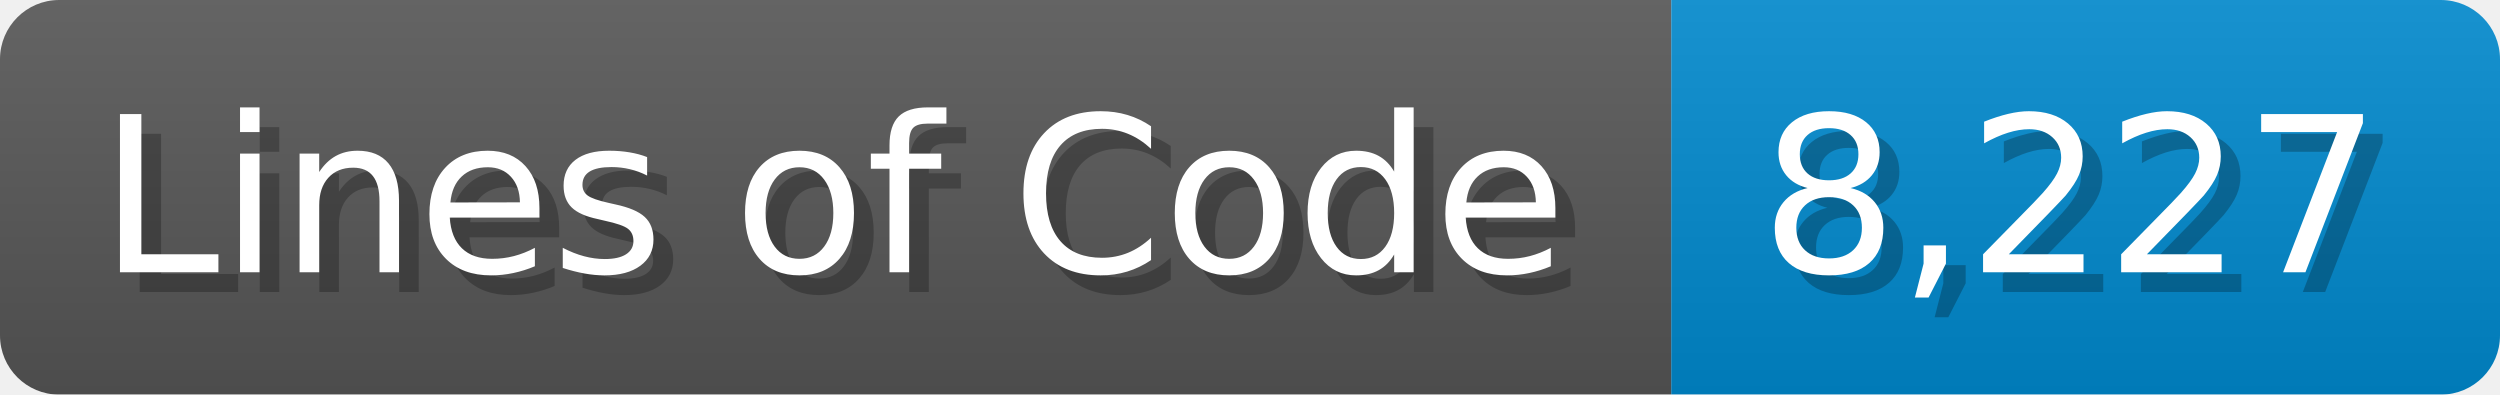
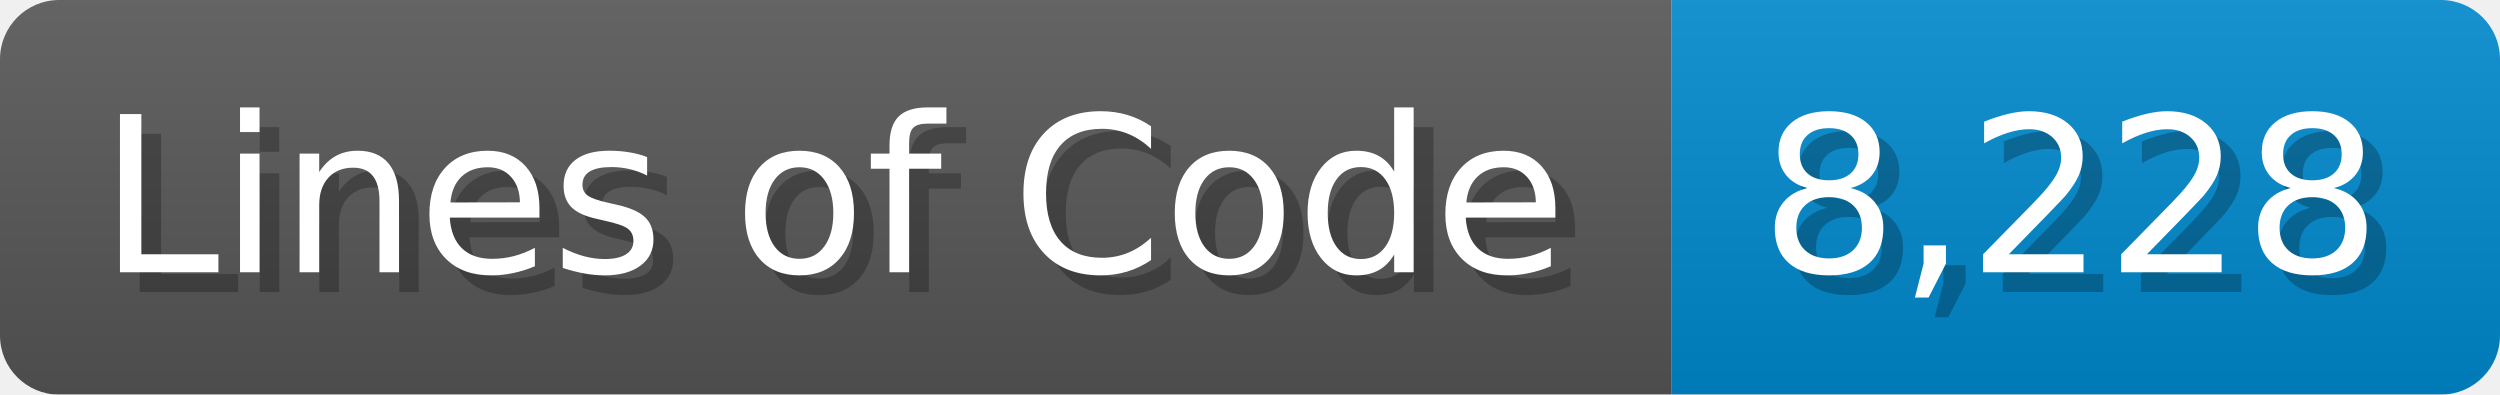
<svg xmlns="http://www.w3.org/2000/svg" width="126.7" height="20" viewBox="0 0 1267 200">
  <linearGradient id="a" x2="0" y2="100%">
    <stop offset="0" stop-opacity=".1" stop-color="#EEE" />
    <stop offset="1" stop-opacity=".1" />
  </linearGradient>
  <mask id="m">
    <rect width="1267" height="200" rx="30" fill="#FFF" />
  </mask>
  <g mask="url(#m)">
    <rect width="847" height="200" fill="#555" />
    <rect width="420" height="200" fill="#08C" x="847" />
    <rect width="1267" height="200" fill="url(#a)" />
  </g>
  <g fill="#fff" text-anchor="start" font-family="Verdana,DejaVu Sans,sans-serif" font-size="110">
    <text x="60" y="148" textLength="747" fill="#000" opacity="0.25">Lines of Code</text>
    <text x="50" y="138" textLength="747">Lines of Code</text>
-     <text x="902" y="148" textLength="320" fill="#000" opacity="0.25">8,227</text>
-     <text x="892" y="138" textLength="320">8,227</text>
+     <text x="902" y="148" textLength="320" fill="#000" opacity="0.25">8,228</text>
+     <text x="892" y="138" textLength="320">8,228</text>
  </g>
</svg>
